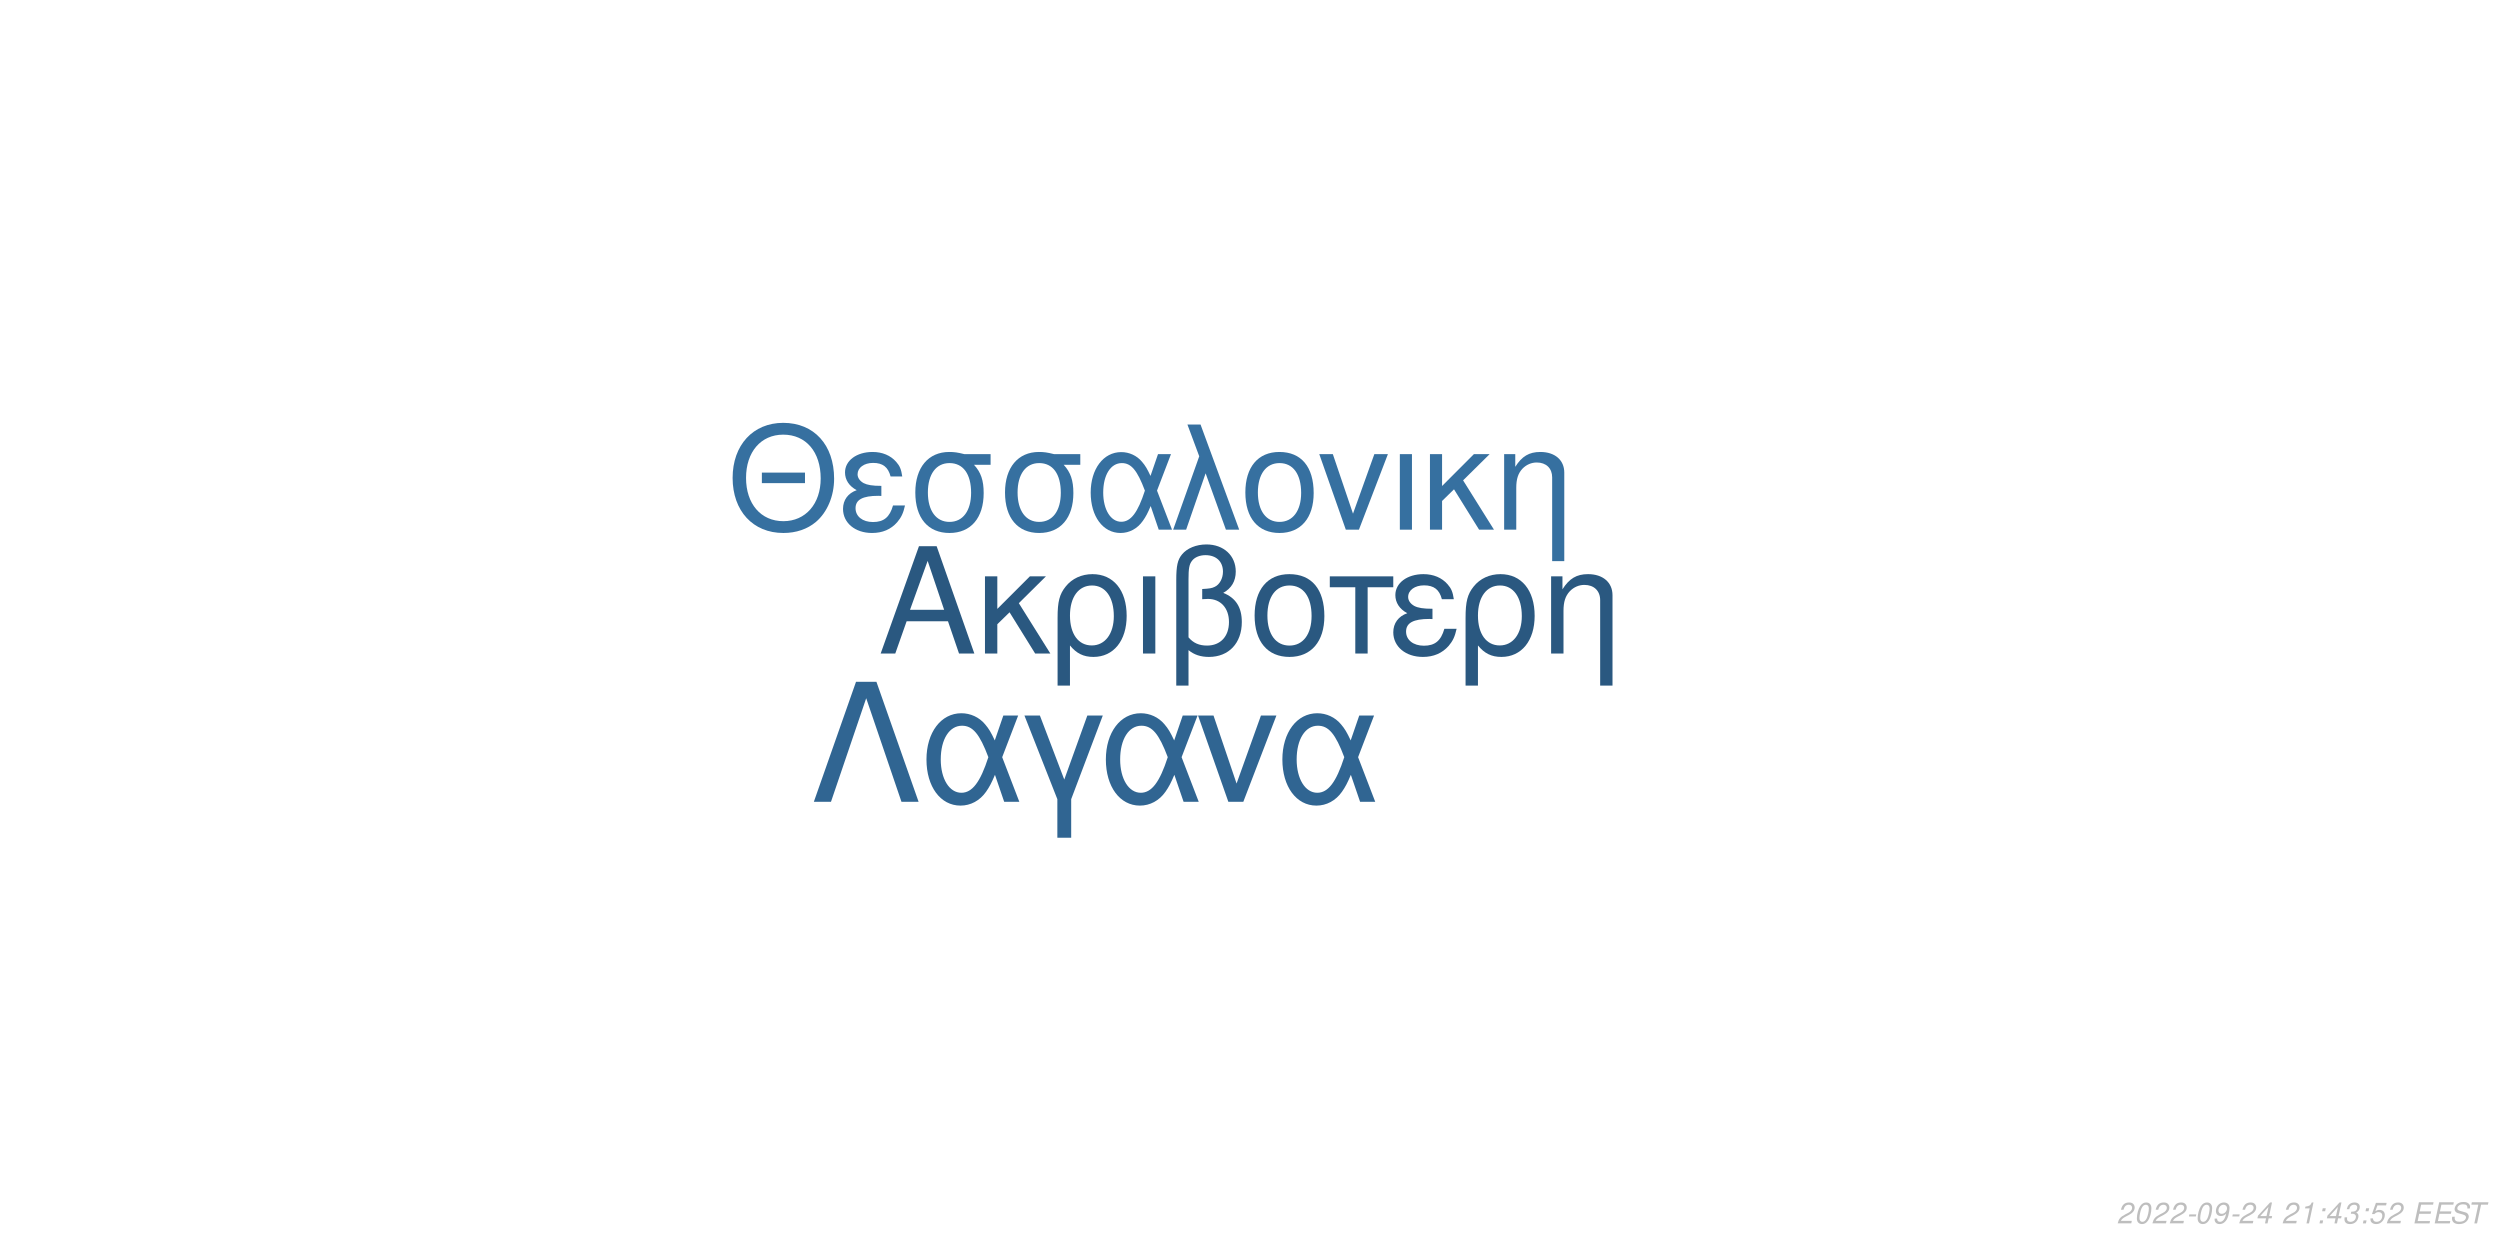
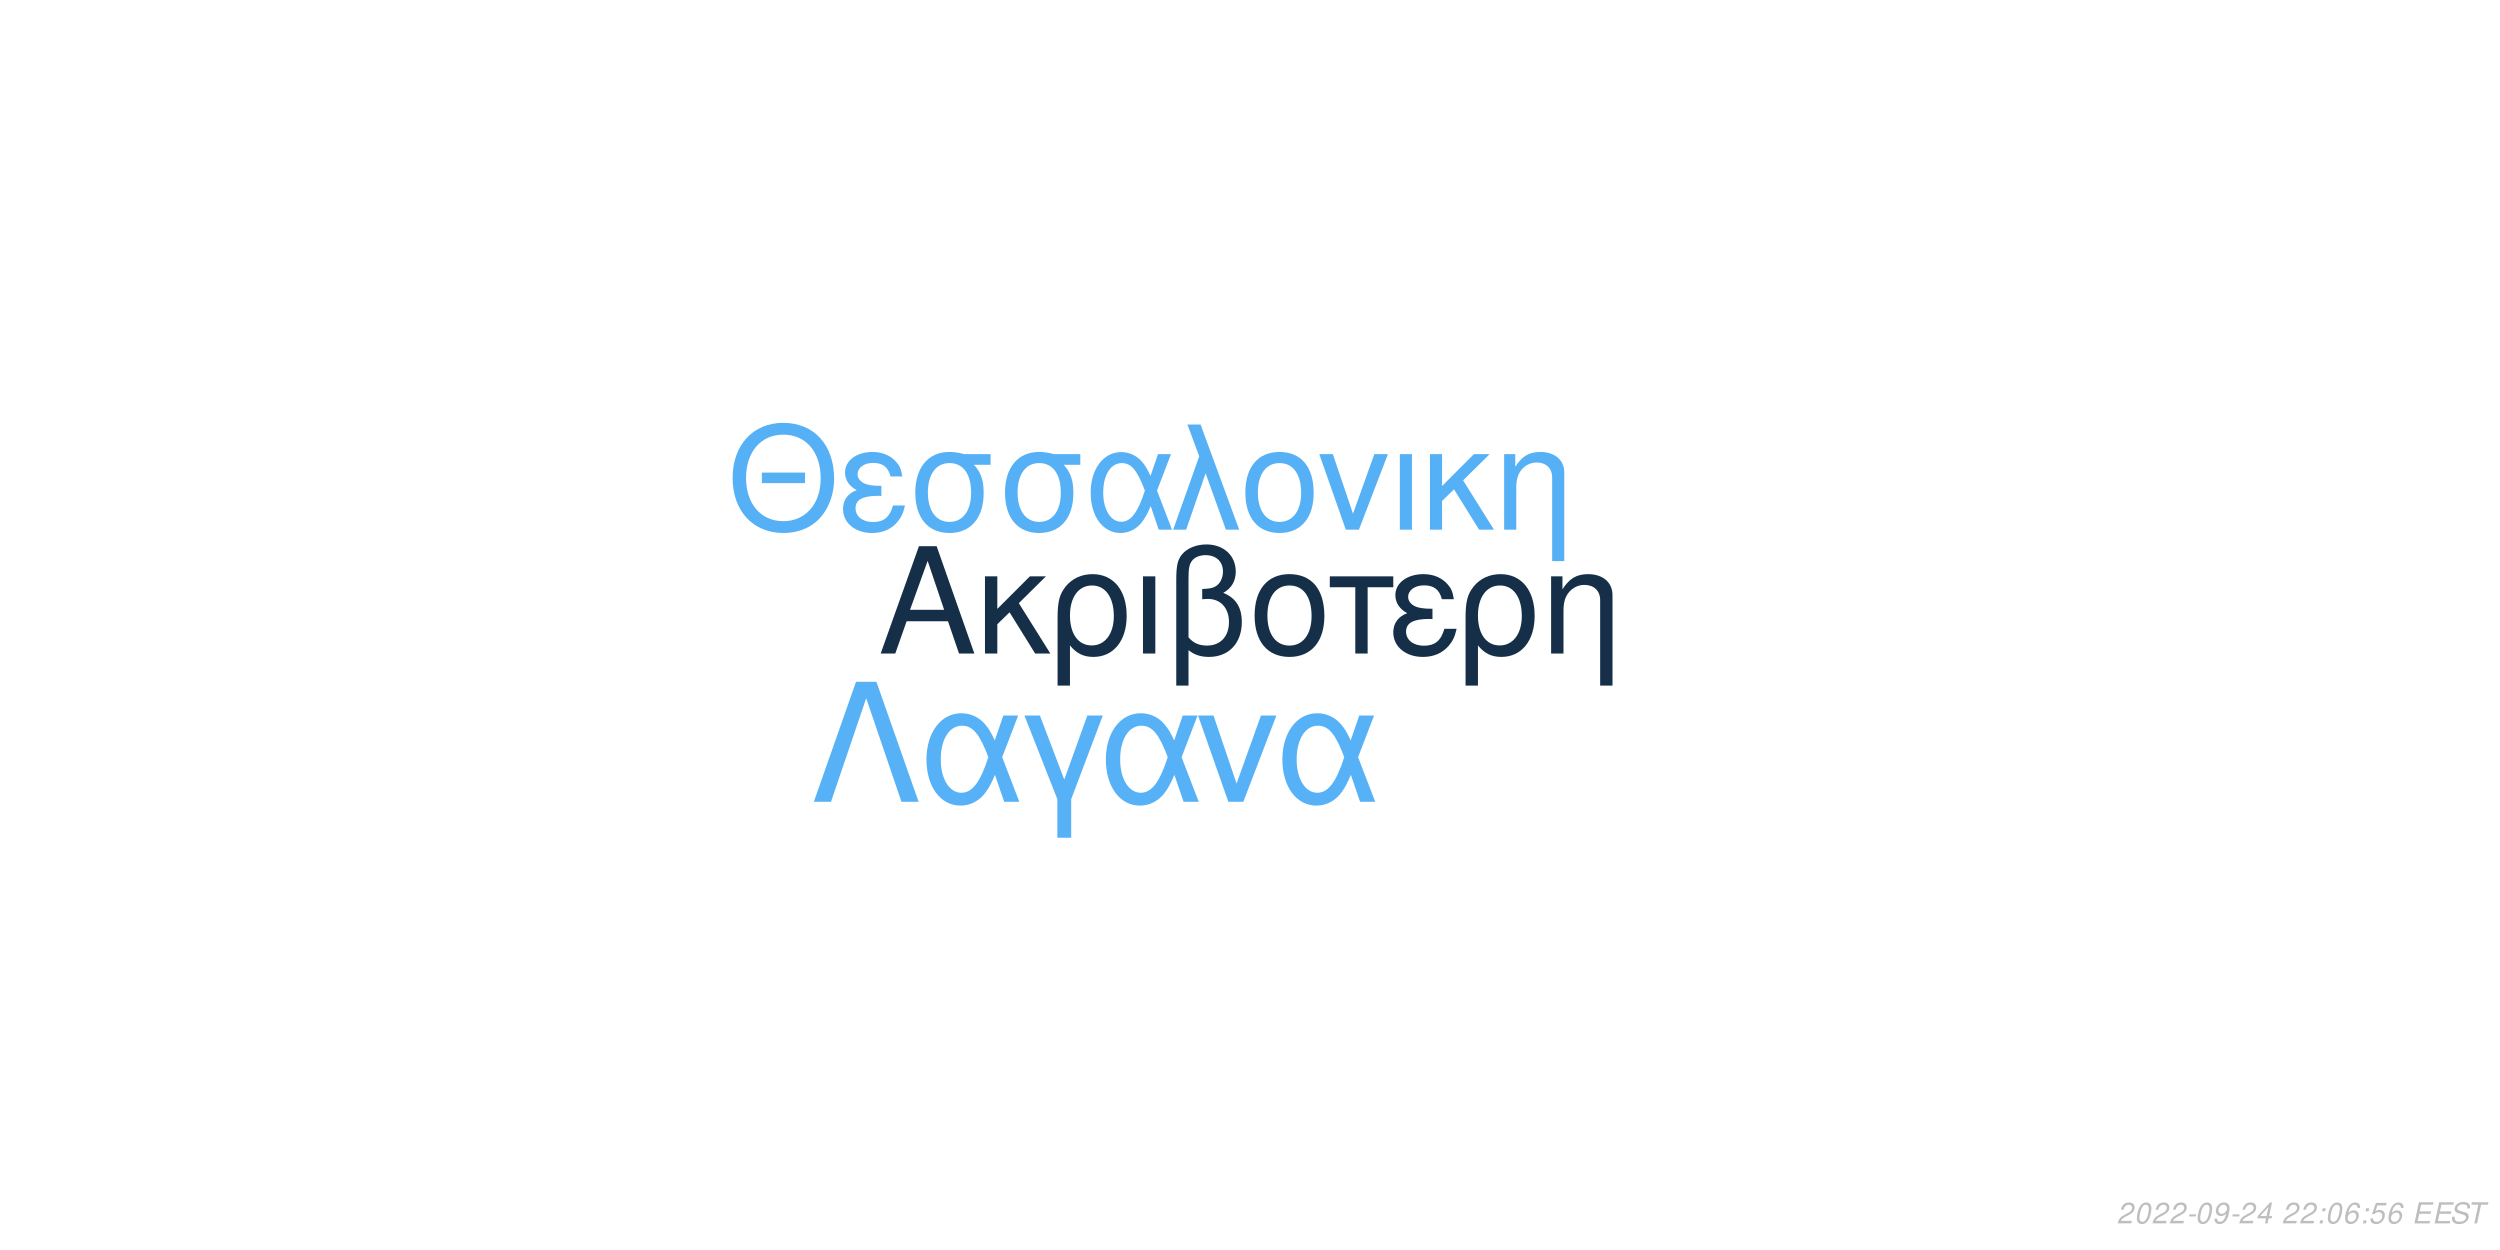
<svg xmlns="http://www.w3.org/2000/svg" xmlns:xlink="http://www.w3.org/1999/xlink" width="864pt" height="432pt" viewBox="0 0 864 432" version="1.1">
  <defs>
    <g>
      <symbol overflow="visible" id="glyph0-0">
        <path style="stroke:none;" d="" />
      </symbol>
      <symbol overflow="visible" id="glyph0-1">
        <path style="stroke:none;" d="M 24.125 -11.141 L 27.938 0 L 33.234 0 L 20.203 -37.094 L 14.094 -37.094 L 0.859 0 L 5.906 0 L 9.828 -11.141 Z M 22.797 -15.109 L 11 -15.109 L 17.094 -32.016 Z M 22.797 -15.109 " />
      </symbol>
      <symbol overflow="visible" id="glyph0-2">
        <path style="stroke:none;" d="M 7.172 -15.422 L 7.172 -26.672 L 2.906 -26.672 L 2.906 0 L 7.172 0 L 7.172 -10.125 L 11.406 -14.25 L 20.25 0 L 25.5 0 L 14.609 -17.406 L 23.969 -26.672 L 18.422 -26.672 Z M 7.172 -15.422 " />
      </symbol>
      <symbol overflow="visible" id="glyph0-3">
        <path style="stroke:none;" d="M 3 11.094 L 7.281 11.094 L 7.281 -2.797 C 9.516 -0.047 11.953 1.172 15.375 1.172 C 22.344 1.172 26.875 -4.422 26.875 -13.031 C 26.875 -21.891 22.297 -27.438 15.062 -27.438 C 11.297 -27.438 7.984 -25.906 5.797 -23.156 C 3.672 -20.516 3 -17.969 3 -12.359 Z M 14.906 -23.516 C 19.547 -23.516 22.438 -19.438 22.438 -12.922 C 22.438 -6.812 19.391 -2.797 14.812 -2.797 C 10.172 -2.797 7.281 -6.766 7.281 -13.125 C 7.281 -19.484 10.234 -23.516 14.906 -23.516 Z M 14.906 -23.516 " />
      </symbol>
      <symbol overflow="visible" id="glyph0-4">
        <path style="stroke:none;" d="M 3.516 0 L 7.781 0 L 7.781 -26.672 L 3.516 -26.672 Z M 3.516 0 " />
      </symbol>
      <symbol overflow="visible" id="glyph0-5">
        <path style="stroke:none;" d="M 4.016 11.094 L 8.25 11.094 L 8.25 -1.172 C 10.172 0.406 12.422 1.172 15.312 1.172 C 22.188 1.172 26.672 -3.609 26.672 -10.891 C 26.672 -15.984 24.578 -19.234 20.25 -20.969 C 23.109 -22.547 24.578 -25.031 24.578 -28.344 C 24.578 -33.844 20.406 -37.703 14.453 -37.703 C 10.938 -37.703 7.734 -36.391 6 -34.25 C 4.484 -32.422 4.016 -30.328 4.016 -25.391 Z M 8.25 -25.656 C 8.25 -29.359 8.5 -30.844 9.469 -32.062 C 10.375 -33.281 12.156 -34 14.094 -34 C 17.812 -34 20.156 -31.812 20.156 -28.297 C 20.156 -25.953 18.984 -23.812 17.297 -23.047 C 16.281 -22.547 15.469 -22.438 12.984 -22.297 L 12.984 -18.781 C 13.734 -18.828 14.344 -18.875 14.969 -18.875 C 19.344 -18.875 22.234 -15.719 22.234 -10.891 C 22.234 -5.906 19.281 -2.75 14.656 -2.75 C 11.953 -2.75 9.922 -3.609 8.25 -5.594 Z M 8.25 -25.656 " />
      </symbol>
      <symbol overflow="visible" id="glyph0-6">
        <path style="stroke:none;" d="M 14.094 -27.438 C 6.562 -27.438 2.094 -22.094 2.094 -13.125 C 2.094 -4.125 6.562 1.172 14.141 1.172 C 21.672 1.172 26.203 -4.172 26.203 -12.922 C 26.203 -22.188 21.828 -27.438 14.094 -27.438 Z M 14.141 -23.516 C 18.938 -23.516 21.781 -19.594 21.781 -12.984 C 21.781 -6.672 18.828 -2.75 14.141 -2.75 C 9.422 -2.75 6.516 -6.672 6.516 -13.125 C 6.516 -19.594 9.422 -23.516 14.141 -23.516 Z M 14.141 -23.516 " />
      </symbol>
      <symbol overflow="visible" id="glyph0-7">
        <path style="stroke:none;" d="M 7.891 0 L 12.156 0 L 12.156 -22.906 L 21.016 -22.906 L 21.016 -26.672 L -0.922 -26.672 L -0.922 -22.906 L 7.891 -22.906 Z M 7.891 0 " />
      </symbol>
      <symbol overflow="visible" id="glyph0-8">
        <path style="stroke:none;" d="M 14.562 -15.469 C 11.344 -15.469 9.562 -15.781 8.297 -16.438 C 6.922 -17.203 6.156 -18.328 6.156 -19.547 C 6.156 -21.891 8.453 -23.562 11.656 -23.562 C 15.062 -23.562 16.953 -22.094 17.812 -18.781 L 21.938 -18.781 C 21.578 -21.266 21.062 -22.5 19.797 -23.922 C 17.812 -26.203 14.906 -27.438 11.453 -27.438 C 5.797 -27.438 1.734 -24.375 1.734 -20.203 C 1.734 -17.609 3.156 -15.375 5.859 -13.938 C 2.797 -12.875 1.016 -10.484 1.016 -7.328 C 1.016 -2.391 5.297 1.172 11.25 1.172 C 14.969 1.172 17.906 -0.109 20.156 -2.641 C 21.578 -4.328 22.297 -5.797 22.906 -8.547 L 18.672 -8.547 C 17.5 -4.422 15.422 -2.703 11.609 -2.703 C 7.938 -2.703 5.438 -4.688 5.438 -7.578 C 5.438 -10.578 7.938 -11.953 13.484 -11.953 C 13.641 -11.953 14.094 -11.953 14.562 -11.906 Z M 14.562 -15.469 " />
      </symbol>
      <symbol overflow="visible" id="glyph0-9">
        <path style="stroke:none;" d="M 3.562 -26.672 L 3.562 0 L 7.844 0 L 7.844 -14.703 C 7.844 -17.906 8.5 -19.891 10.031 -21.531 C 11.406 -22.953 13.188 -23.719 15.062 -23.719 C 18.375 -23.719 20.516 -21.672 20.516 -18.469 L 20.516 11.094 L 24.781 11.094 L 24.781 -20.156 C 24.781 -24.578 21.469 -27.438 16.328 -27.438 C 12.359 -27.438 9.828 -25.906 7.484 -22.188 L 7.484 -26.672 Z M 3.562 -26.672 " />
      </symbol>
      <symbol overflow="visible" id="glyph1-0">
        <path style="stroke:none;" d="" />
      </symbol>
      <symbol overflow="visible" id="glyph1-1">
        <path style="stroke:none;" d="M 26.859 -19.734 L 11.953 -19.734 L 11.953 -16.094 L 26.859 -16.094 Z M 19.328 -36.922 C 8.922 -36.922 1.844 -29.25 1.844 -17.891 C 1.844 -6.484 8.875 1.141 19.391 1.141 C 23.812 1.141 27.703 -0.203 30.641 -2.688 C 34.578 -6.031 36.922 -11.656 36.922 -17.594 C 36.922 -29.297 30 -36.922 19.328 -36.922 Z M 19.328 -32.844 C 27.203 -32.844 32.281 -26.906 32.281 -17.688 C 32.281 -8.922 27.062 -2.938 19.391 -2.938 C 11.609 -2.938 6.484 -8.922 6.484 -17.891 C 6.484 -26.859 11.609 -32.844 19.328 -32.844 Z M 19.328 -32.844 " />
      </symbol>
      <symbol overflow="visible" id="glyph1-2">
        <path style="stroke:none;" d="M 14.25 -15.141 C 11.109 -15.141 9.375 -15.453 8.125 -16.094 C 6.781 -16.844 6.031 -17.938 6.031 -19.141 C 6.031 -21.422 8.266 -23.078 11.406 -23.078 C 14.75 -23.078 16.594 -21.625 17.438 -18.391 L 21.469 -18.391 C 21.125 -20.828 20.625 -22.031 19.391 -23.422 C 17.438 -25.656 14.594 -26.859 11.219 -26.859 C 5.688 -26.859 1.688 -23.875 1.688 -19.781 C 1.688 -17.234 3.094 -15.047 5.734 -13.656 C 2.734 -12.609 1 -10.266 1 -7.172 C 1 -2.344 5.188 1.141 11.016 1.141 C 14.656 1.141 17.547 -0.094 19.734 -2.594 C 21.125 -4.234 21.828 -5.688 22.422 -8.375 L 18.281 -8.375 C 17.141 -4.328 15.094 -2.641 11.359 -2.641 C 7.766 -2.641 5.328 -4.578 5.328 -7.422 C 5.328 -10.359 7.766 -11.703 13.203 -11.703 C 13.359 -11.703 13.797 -11.703 14.25 -11.656 Z M 14.25 -15.141 " />
      </symbol>
      <symbol overflow="visible" id="glyph1-3">
        <path style="stroke:none;" d="M 29 -26.109 L 19.938 -26.109 C 17.594 -26.703 16.438 -26.859 14.703 -26.859 C 7.469 -26.859 2.984 -21.469 2.984 -12.859 C 2.984 -4.031 7.375 1.141 14.797 1.141 C 22.172 1.141 26.609 -4.078 26.609 -12.656 C 26.609 -17.047 25.656 -19.828 23.266 -22.422 L 29 -22.422 Z M 14.797 -23.016 C 19.531 -23.016 22.266 -19.234 22.266 -12.75 C 22.266 -6.531 19.438 -2.688 14.797 -2.688 C 10.172 -2.688 7.328 -6.531 7.328 -12.859 C 7.328 -19.188 10.172 -23.016 14.797 -23.016 Z M 14.797 -23.016 " />
      </symbol>
      <symbol overflow="visible" id="glyph1-4">
        <path style="stroke:none;" d="M 29.344 -26.109 L 24.859 -26.109 L 22.266 -18.578 C 21.125 -21.031 20.484 -22.125 19.328 -23.469 C 17.547 -25.609 14.906 -26.812 12.156 -26.812 C 5.984 -26.812 1.594 -20.984 1.594 -12.812 C 1.594 -4.578 5.828 1.141 11.906 1.141 C 14.953 1.141 17.734 -0.344 19.625 -3.047 C 20.672 -4.531 21.281 -5.688 22.328 -8.172 L 25.109 0 L 29.703 0 L 24.516 -13.5 Z M 20.328 -13.5 C 17.891 -5.922 15.453 -2.734 12.156 -2.734 C 8.516 -2.734 5.922 -6.922 5.922 -12.812 C 5.922 -18.938 8.516 -23.016 12.359 -23.016 C 15.594 -23.016 17.688 -20.531 20.328 -13.5 Z M 20.328 -13.5 " />
      </symbol>
      <symbol overflow="visible" id="glyph1-5">
        <path style="stroke:none;" d="M 1.094 0 L 5.578 0 L 12.312 -19.484 L 19.328 0 L 23.922 0 L 10.562 -36.328 L 6.031 -36.328 L 10.109 -25.359 Z M 1.094 0 " />
      </symbol>
      <symbol overflow="visible" id="glyph1-6">
        <path style="stroke:none;" d="M 13.797 -26.859 C 6.422 -26.859 2.047 -21.625 2.047 -12.859 C 2.047 -4.031 6.422 1.141 13.859 1.141 C 21.234 1.141 25.656 -4.078 25.656 -12.656 C 25.656 -21.719 21.375 -26.859 13.797 -26.859 Z M 13.859 -23.016 C 18.531 -23.016 21.328 -19.188 21.328 -12.703 C 21.328 -6.531 18.438 -2.688 13.859 -2.688 C 9.219 -2.688 6.375 -6.531 6.375 -12.859 C 6.375 -19.188 9.219 -23.016 13.859 -23.016 Z M 13.859 -23.016 " />
      </symbol>
      <symbol overflow="visible" id="glyph1-7">
        <path style="stroke:none;" d="M 14.297 0 L 24.312 -26.109 L 19.625 -26.109 L 12.25 -5.531 L 5.281 -26.109 L 0.594 -26.109 L 9.766 0 Z M 14.297 0 " />
      </symbol>
      <symbol overflow="visible" id="glyph1-8">
        <path style="stroke:none;" d="M 3.438 0 L 7.625 0 L 7.625 -26.109 L 3.438 -26.109 Z M 3.438 0 " />
      </symbol>
      <symbol overflow="visible" id="glyph1-9">
        <path style="stroke:none;" d="M 7.031 -15.094 L 7.031 -26.109 L 2.844 -26.109 L 2.844 0 L 7.031 0 L 7.031 -9.922 L 11.156 -13.953 L 19.828 0 L 24.969 0 L 14.297 -17.047 L 23.469 -26.109 L 18.031 -26.109 Z M 7.031 -15.094 " />
      </symbol>
      <symbol overflow="visible" id="glyph1-10">
        <path style="stroke:none;" d="M 3.484 -26.109 L 3.484 0 L 7.672 0 L 7.672 -14.406 C 7.672 -17.547 8.328 -19.484 9.812 -21.078 C 11.156 -22.469 12.906 -23.219 14.75 -23.219 C 17.984 -23.219 20.078 -21.234 20.078 -18.094 L 20.078 10.859 L 24.266 10.859 L 24.266 -19.734 C 24.266 -24.062 21.031 -26.859 16 -26.859 C 12.109 -26.859 9.609 -25.359 7.328 -21.719 L 7.328 -26.109 Z M 3.484 -26.109 " />
      </symbol>
      <symbol overflow="visible" id="glyph2-0">
        <path style="stroke:none;" d="" />
      </symbol>
      <symbol overflow="visible" id="glyph2-1">
        <path style="stroke:none;" d="M 22.531 -41.484 L 15.484 -41.484 L 0.906 0 L 6.828 0 L 19 -35.797 L 31.188 0 L 37.109 0 Z M 22.531 -41.484 " />
      </symbol>
      <symbol overflow="visible" id="glyph2-2">
        <path style="stroke:none;" d="M 33.516 -29.812 L 28.391 -29.812 L 25.438 -21.219 C 24.125 -24.016 23.391 -25.266 22.078 -26.797 C 20.031 -29.25 17.016 -30.609 13.891 -30.609 C 6.828 -30.609 1.828 -23.953 1.828 -14.625 C 1.828 -5.234 6.656 1.312 13.594 1.312 C 17.078 1.312 20.266 -0.391 22.422 -3.469 C 23.609 -5.172 24.297 -6.484 25.5 -9.328 L 28.688 0 L 33.922 0 L 28 -15.422 Z M 23.219 -15.422 C 20.422 -6.766 17.641 -3.125 13.891 -3.125 C 9.734 -3.125 6.766 -7.906 6.766 -14.625 C 6.766 -21.625 9.734 -26.297 14.109 -26.297 C 17.812 -26.297 20.203 -23.453 23.219 -15.422 Z M 23.219 -15.422 " />
      </symbol>
      <symbol overflow="visible" id="glyph2-3">
        <path style="stroke:none;" d="M 12.062 12.406 L 16.844 12.406 L 16.844 -0.906 L 27.766 -29.812 L 22.422 -29.812 L 14.453 -7.688 L 6.031 -29.812 L 0.688 -29.812 L 12.062 -0.906 Z M 12.062 12.406 " />
      </symbol>
      <symbol overflow="visible" id="glyph2-4">
        <path style="stroke:none;" d="M 16.328 0 L 27.766 -29.812 L 22.422 -29.812 L 14 -6.312 L 6.031 -29.812 L 0.688 -29.812 L 11.156 0 Z M 16.328 0 " />
      </symbol>
      <symbol overflow="visible" id="glyph3-0">
        <path style="stroke:none;" d="" />
      </symbol>
      <symbol overflow="visible" id="glyph3-1">
        <path style="stroke:none;" d="M 5.234 -0.875 L 1.469 -0.875 C 1.641 -1.375 2.203 -1.891 3.109 -2.344 L 4.234 -2.938 C 5.562 -3.625 6.219 -4.469 6.219 -5.484 C 6.219 -5.938 6.062 -6.359 5.797 -6.656 C 5.469 -7.047 4.984 -7.234 4.312 -7.234 C 2.766 -7.234 1.891 -6.453 1.484 -4.734 L 2.375 -4.734 C 2.484 -5.188 2.609 -5.484 2.797 -5.75 C 3.094 -6.203 3.609 -6.453 4.188 -6.453 C 4.891 -6.453 5.344 -6.031 5.344 -5.375 C 5.344 -4.703 4.859 -4.094 4.016 -3.656 L 2.984 -3.125 C 1.234 -2.188 0.797 -1.656 0.344 -0.016 L 5.047 -0.016 Z M 5.234 -0.875 " />
      </symbol>
      <symbol overflow="visible" id="glyph3-2">
        <path style="stroke:none;" d="M 4.203 -7.234 C 3.375 -7.234 2.688 -6.812 2.125 -5.984 C 1.484 -5.047 0.984 -3.188 0.984 -1.734 C 0.984 -1.109 1.172 -0.562 1.484 -0.266 C 1.797 0.047 2.281 0.234 2.766 0.234 C 3.625 0.234 4.281 -0.156 4.859 -1.016 C 5.516 -1.953 6 -3.797 6 -5.266 C 6 -6.5 5.328 -7.234 4.203 -7.234 Z M 4.094 -6.453 C 4.734 -6.453 5.125 -5.984 5.125 -5.156 C 5.125 -4.203 4.781 -2.625 4.406 -1.812 C 3.984 -0.938 3.516 -0.547 2.875 -0.547 C 2.25 -0.547 1.875 -1.031 1.875 -1.828 C 1.875 -2.797 2.203 -4.344 2.594 -5.203 C 2.984 -6.047 3.453 -6.453 4.094 -6.453 Z M 4.094 -6.453 " />
      </symbol>
      <symbol overflow="visible" id="glyph3-3">
        <path style="stroke:none;" d="M 3.516 -3.125 L 1.125 -3.125 L 0.969 -2.406 L 3.359 -2.406 Z M 3.516 -3.125 " />
      </symbol>
      <symbol overflow="visible" id="glyph3-4">
        <path style="stroke:none;" d="M 0.844 -1.656 C 0.844 -1.547 0.844 -1.438 0.844 -1.375 C 0.844 -0.406 1.531 0.234 2.578 0.234 C 3.203 0.234 3.766 0.016 4.297 -0.438 C 4.938 -1 5.312 -1.656 5.594 -2.719 C 5.844 -3.672 6.016 -4.766 6.016 -5.375 C 6.016 -5.844 5.844 -6.328 5.547 -6.656 C 5.203 -7.031 4.703 -7.234 4.062 -7.234 C 2.516 -7.234 1.297 -5.938 1.297 -4.266 C 1.297 -3.203 1.984 -2.547 3.047 -2.547 C 3.484 -2.547 3.953 -2.672 4.281 -2.891 C 4.406 -2.984 4.547 -3.078 4.828 -3.344 C 4.438 -1.484 3.703 -0.547 2.703 -0.547 C 2.109 -0.547 1.719 -0.938 1.719 -1.547 L 1.719 -1.656 Z M 3.953 -6.453 C 4.625 -6.453 5.141 -5.953 5.141 -5.281 C 5.141 -4.188 4.312 -3.312 3.297 -3.312 C 2.594 -3.312 2.172 -3.734 2.172 -4.453 C 2.172 -5.562 2.984 -6.453 3.953 -6.453 Z M 3.953 -6.453 " />
      </symbol>
      <symbol overflow="visible" id="glyph3-5">
        <path style="stroke:none;" d="M 3.625 -1.75 L 3.266 0 L 4.141 0 L 4.516 -1.75 L 5.562 -1.75 L 5.734 -2.531 L 4.688 -2.531 L 5.688 -7.234 L 5.016 -7.234 L 0.844 -2.672 L 0.641 -1.75 Z M 3.797 -2.531 L 1.594 -2.531 L 4.469 -5.703 Z M 3.797 -2.531 " />
      </symbol>
      <symbol overflow="visible" id="glyph3-6">
        <path style="stroke:none;" d="" />
      </symbol>
      <symbol overflow="visible" id="glyph3-7">
-         <path style="stroke:none;" d="M 3.703 -5.188 L 2.594 0 L 3.469 0 L 5.016 -7.234 L 4.438 -7.234 C 3.906 -6.156 3.688 -6.016 2.234 -5.812 L 2.109 -5.188 Z M 3.703 -5.188 " />
+         <path style="stroke:none;" d="M 2.359 -1.031 L 1.312 -1.031 L 1.094 0 L 2.141 0 Z M 3.266 -5.234 L 2.219 -5.234 L 2 -4.203 L 3.047 -4.203 Z M 3.266 -5.234 " />
      </symbol>
      <symbol overflow="visible" id="glyph3-8">
-         <path style="stroke:none;" d="M 2.359 -1.031 L 1.312 -1.031 L 1.094 0 L 2.141 0 Z M 3.266 -5.234 L 2.219 -5.234 L 2 -4.203 L 3.047 -4.203 Z M 3.266 -5.234 " />
+         <path style="stroke:none;" d="M 6.125 -5.344 L 6.141 -5.625 C 6.141 -6.609 5.453 -7.234 4.391 -7.234 C 3.438 -7.234 2.641 -6.719 2.016 -5.703 C 1.422 -4.781 0.938 -2.953 0.938 -1.688 C 0.938 -0.516 1.688 0.234 2.859 0.234 C 3.703 0.234 4.438 -0.156 5 -0.875 C 5.406 -1.422 5.672 -2.156 5.672 -2.766 C 5.672 -3.812 4.969 -4.5 3.906 -4.5 C 3.234 -4.5 2.672 -4.234 2.094 -3.625 C 2.406 -5.375 3.234 -6.453 4.25 -6.453 C 4.703 -6.453 5.062 -6.234 5.172 -5.844 C 5.203 -5.719 5.234 -5.578 5.25 -5.344 Z M 3.656 -3.734 C 4.344 -3.734 4.797 -3.281 4.797 -2.625 C 4.797 -1.469 3.984 -0.547 2.984 -0.547 C 2.297 -0.547 1.812 -1.047 1.812 -1.766 C 1.812 -2.859 2.625 -3.734 3.656 -3.734 Z M 3.656 -3.734 " />
      </symbol>
      <symbol overflow="visible" id="glyph3-9">
-         <path style="stroke:none;" d="M 2.922 -3.312 C 3.125 -3.344 3.234 -3.344 3.375 -3.344 C 4.203 -3.344 4.688 -3 4.688 -2.406 C 4.688 -1.312 3.906 -0.547 2.781 -0.547 C 2.047 -0.547 1.594 -0.938 1.594 -1.562 C 1.594 -1.719 1.609 -1.844 1.656 -2.094 L 0.766 -2.094 C 0.734 -1.797 0.719 -1.641 0.719 -1.469 C 0.719 -0.375 1.406 0.234 2.641 0.234 C 3.547 0.234 4.297 -0.078 4.812 -0.656 C 5.266 -1.156 5.562 -1.875 5.562 -2.547 C 5.562 -3.125 5.344 -3.453 4.797 -3.734 C 5.641 -4.234 6.016 -4.844 6.016 -5.734 C 6.016 -6.656 5.312 -7.234 4.203 -7.234 C 3.375 -7.234 2.672 -6.938 2.188 -6.375 C 1.891 -6.031 1.703 -5.641 1.516 -4.906 L 2.391 -4.906 C 2.5 -5.359 2.594 -5.594 2.734 -5.812 C 3.047 -6.234 3.516 -6.453 4.078 -6.453 C 4.734 -6.453 5.141 -6.125 5.141 -5.578 C 5.141 -5.188 5.016 -4.797 4.797 -4.547 C 4.516 -4.234 4 -4.062 3.266 -4.062 L 3.078 -4.062 Z M 2.922 -3.312 " />
+         <path style="stroke:none;" d="M 6.297 -7.094 L 2.594 -7.094 L 1.234 -3.234 L 2.047 -3.234 C 2.656 -3.766 2.938 -3.906 3.531 -3.906 C 4.328 -3.906 4.797 -3.453 4.797 -2.688 C 4.797 -1.438 3.969 -0.547 2.828 -0.547 C 2.031 -0.547 1.609 -0.938 1.578 -1.734 L 0.703 -1.734 L 0.703 -1.516 C 0.703 -0.938 0.844 -0.547 1.188 -0.266 C 1.562 0.062 2.078 0.234 2.703 0.234 C 3.656 0.234 4.391 -0.156 4.984 -0.922 C 5.422 -1.5 5.672 -2.234 5.672 -2.953 C 5.672 -4 4.938 -4.672 3.812 -4.672 C 3.328 -4.672 2.906 -4.547 2.406 -4.234 L 3.109 -6.219 L 6.109 -6.219 Z M 6.297 -7.094 " />
      </symbol>
      <symbol overflow="visible" id="glyph3-10">
-         <path style="stroke:none;" d="M 6.297 -7.094 L 2.594 -7.094 L 1.234 -3.234 L 2.047 -3.234 C 2.656 -3.766 2.938 -3.906 3.531 -3.906 C 4.328 -3.906 4.797 -3.453 4.797 -2.688 C 4.797 -1.438 3.969 -0.547 2.828 -0.547 C 2.031 -0.547 1.609 -0.938 1.578 -1.734 L 0.703 -1.734 L 0.703 -1.516 C 0.703 -0.938 0.844 -0.547 1.188 -0.266 C 1.562 0.062 2.078 0.234 2.703 0.234 C 3.656 0.234 4.391 -0.156 4.984 -0.922 C 5.422 -1.5 5.672 -2.234 5.672 -2.953 C 5.672 -4 4.938 -4.672 3.812 -4.672 C 3.328 -4.672 2.906 -4.547 2.406 -4.234 L 3.109 -6.219 L 6.109 -6.219 Z M 6.297 -7.094 " />
+         <path style="stroke:none;" d="M 2.547 -3.312 L 6.5 -3.312 L 6.688 -4.141 L 2.719 -4.141 L 3.219 -6.469 L 7.344 -6.469 L 7.516 -7.297 L 2.453 -7.297 L 0.906 0 L 6.125 0 L 6.297 -0.812 L 2.016 -0.812 Z M 2.547 -3.312 " />
      </symbol>
      <symbol overflow="visible" id="glyph3-11">
-         <path style="stroke:none;" d="M 2.547 -3.312 L 6.5 -3.312 L 6.688 -4.141 L 2.719 -4.141 L 3.219 -6.469 L 7.344 -6.469 L 7.516 -7.297 L 2.453 -7.297 L 0.906 0 L 6.125 0 L 6.297 -0.812 L 2.016 -0.812 Z M 2.547 -3.312 " />
+         <path style="stroke:none;" d="M 7.062 -5.156 C 7.125 -5.438 7.141 -5.562 7.141 -5.703 C 7.141 -6.156 6.938 -6.594 6.594 -6.891 C 6.188 -7.25 5.656 -7.406 4.875 -7.406 C 3.844 -7.406 3.047 -7.125 2.5 -6.562 C 2.094 -6.141 1.781 -5.438 1.781 -4.922 C 1.781 -4.297 2.219 -3.766 2.891 -3.562 L 4.594 -3.094 C 5.406 -2.859 5.734 -2.578 5.734 -2.094 C 5.734 -1.781 5.547 -1.406 5.266 -1.141 C 4.844 -0.766 4.266 -0.578 3.453 -0.578 C 2.328 -0.578 1.812 -0.984 1.812 -1.906 C 1.812 -2.047 1.812 -2.125 1.844 -2.312 L 0.984 -2.312 C 0.906 -2.062 0.891 -1.906 0.891 -1.688 C 0.891 -0.484 1.797 0.234 3.297 0.234 C 4.359 0.234 5.234 -0.062 5.812 -0.609 C 6.344 -1.078 6.688 -1.797 6.688 -2.375 C 6.688 -2.641 6.609 -2.906 6.453 -3.156 C 6.234 -3.5 5.938 -3.703 5.469 -3.828 L 3.75 -4.312 C 2.984 -4.547 2.734 -4.734 2.734 -5.188 C 2.734 -5.547 2.875 -5.844 3.188 -6.109 C 3.547 -6.438 4.031 -6.594 4.703 -6.594 C 5.266 -6.594 5.688 -6.484 5.906 -6.297 C 6.094 -6.125 6.219 -5.797 6.219 -5.516 C 6.219 -5.422 6.203 -5.344 6.188 -5.156 Z M 7.062 -5.156 " />
      </symbol>
      <symbol overflow="visible" id="glyph3-12">
-         <path style="stroke:none;" d="M 7.062 -5.156 C 7.125 -5.438 7.141 -5.562 7.141 -5.703 C 7.141 -6.156 6.938 -6.594 6.594 -6.891 C 6.188 -7.25 5.656 -7.406 4.875 -7.406 C 3.844 -7.406 3.047 -7.125 2.5 -6.562 C 2.094 -6.141 1.781 -5.438 1.781 -4.922 C 1.781 -4.297 2.219 -3.766 2.891 -3.562 L 4.594 -3.094 C 5.406 -2.859 5.734 -2.578 5.734 -2.094 C 5.734 -1.781 5.547 -1.406 5.266 -1.141 C 4.844 -0.766 4.266 -0.578 3.453 -0.578 C 2.328 -0.578 1.812 -0.984 1.812 -1.906 C 1.812 -2.047 1.812 -2.125 1.844 -2.312 L 0.984 -2.312 C 0.906 -2.062 0.891 -1.906 0.891 -1.688 C 0.891 -0.484 1.797 0.234 3.297 0.234 C 4.359 0.234 5.234 -0.062 5.812 -0.609 C 6.344 -1.078 6.688 -1.797 6.688 -2.375 C 6.688 -2.641 6.609 -2.906 6.453 -3.156 C 6.234 -3.5 5.938 -3.703 5.469 -3.828 L 3.75 -4.312 C 2.984 -4.547 2.734 -4.734 2.734 -5.188 C 2.734 -5.547 2.875 -5.844 3.188 -6.109 C 3.547 -6.438 4.031 -6.594 4.703 -6.594 C 5.266 -6.594 5.688 -6.484 5.906 -6.297 C 6.094 -6.125 6.219 -5.797 6.219 -5.516 C 6.219 -5.422 6.203 -5.344 6.188 -5.156 Z M 7.062 -5.156 " />
-       </symbol>
-       <symbol overflow="visible" id="glyph3-13">
        <path style="stroke:none;" d="M 4.938 -6.469 L 7.312 -6.469 L 7.484 -7.297 L 1.75 -7.297 L 1.578 -6.469 L 3.984 -6.469 L 2.609 0 L 3.547 0 Z M 4.938 -6.469 " />
      </symbol>
    </g>
  </defs>
  <g id="surface1">
    <rect x="0" y="0" width="864" height="432" style="fill:rgb(100%,100%,100%);fill-opacity:1;stroke:none;" />
-     <g style="fill:rgb(16.471%,34.51%,50.196%);fill-opacity:1;">
+     <g style="fill:rgb(8.235%,18.431%,28.235%);fill-opacity:1;">
      <use xlink:href="#glyph0-1" x="303.5" y="225.861" />
      <use xlink:href="#glyph0-2" x="337.5" y="225.861" />
      <use xlink:href="#glyph0-3" x="362.5" y="225.861" />
      <use xlink:href="#glyph0-4" x="391.5" y="225.861" />
      <use xlink:href="#glyph0-5" x="402.5" y="225.861" />
      <use xlink:href="#glyph0-6" x="431.5" y="225.861" />
      <use xlink:href="#glyph0-7" x="460.5" y="225.861" />
      <use xlink:href="#glyph0-8" x="480.5" y="225.861" />
      <use xlink:href="#glyph0-3" x="503.5" y="225.861" />
      <use xlink:href="#glyph0-9" x="532.5" y="225.861" />
    </g>
-     <g style="fill:rgb(21.176%,43.922%,62.745%);fill-opacity:1;">
+     <g style="fill:rgb(33.333%,69.02%,96.471%);fill-opacity:1;">
      <use xlink:href="#glyph1-1" x="251.348" y="183.058" />
      <use xlink:href="#glyph1-2" x="290.348" y="183.058" />
      <use xlink:href="#glyph1-3" x="313.348" y="183.058" />
      <use xlink:href="#glyph1-3" x="344.348" y="183.058" />
      <use xlink:href="#glyph1-4" x="375.348" y="183.058" />
      <use xlink:href="#glyph1-5" x="404.348" y="183.058" />
      <use xlink:href="#glyph1-6" x="428.348" y="183.058" />
      <use xlink:href="#glyph1-7" x="455.348" y="183.058" />
      <use xlink:href="#glyph1-8" x="480.348" y="183.058" />
      <use xlink:href="#glyph1-9" x="491.348" y="183.058" />
      <use xlink:href="#glyph1-10" x="516.348" y="183.058" />
    </g>
-     <g style="fill:rgb(18.824%,39.608%,57.255%);fill-opacity:1;">
+     <g style="fill:rgb(33.725%,69.412%,96.863%);fill-opacity:1;">
      <use xlink:href="#glyph2-1" x="280.359" y="277.105" />
      <use xlink:href="#glyph2-2" x="318.359" y="277.105" />
      <use xlink:href="#glyph2-3" x="353.359" y="277.105" />
      <use xlink:href="#glyph2-2" x="380.359" y="277.105" />
      <use xlink:href="#glyph2-4" x="413.359" y="277.105" />
      <use xlink:href="#glyph2-2" x="441.359" y="277.105" />
    </g>
    <g style="fill:rgb(74.51%,74.51%,74.51%);fill-opacity:1;">
      <use xlink:href="#glyph3-1" x="731.52" y="422.81" />
      <use xlink:href="#glyph3-2" x="737.52" y="422.81" />
      <use xlink:href="#glyph3-1" x="743.52" y="422.81" />
      <use xlink:href="#glyph3-1" x="749.52" y="422.81" />
      <use xlink:href="#glyph3-3" x="755.52" y="422.81" />
      <use xlink:href="#glyph3-2" x="758.52" y="422.81" />
      <use xlink:href="#glyph3-4" x="764.52" y="422.81" />
      <use xlink:href="#glyph3-3" x="770.52" y="422.81" />
      <use xlink:href="#glyph3-1" x="773.52" y="422.81" />
      <use xlink:href="#glyph3-5" x="779.52" y="422.81" />
      <use xlink:href="#glyph3-6" x="785.52" y="422.81" />
      <use xlink:href="#glyph3-1" x="788.52" y="422.81" />
-       <use xlink:href="#glyph3-7" x="794.52" y="422.81" />
-       <use xlink:href="#glyph3-8" x="800.52" y="422.81" />
-       <use xlink:href="#glyph3-5" x="803.52" y="422.81" />
-       <use xlink:href="#glyph3-9" x="809.52" y="422.81" />
-       <use xlink:href="#glyph3-8" x="815.52" y="422.81" />
-       <use xlink:href="#glyph3-10" x="818.52" y="422.81" />
-       <use xlink:href="#glyph3-1" x="824.52" y="422.81" />
+       <use xlink:href="#glyph3-1" x="794.52" y="422.81" />
+       <use xlink:href="#glyph3-7" x="800.52" y="422.81" />
+       <use xlink:href="#glyph3-2" x="803.52" y="422.81" />
+       <use xlink:href="#glyph3-8" x="809.52" y="422.81" />
+       <use xlink:href="#glyph3-7" x="815.52" y="422.81" />
+       <use xlink:href="#glyph3-9" x="818.52" y="422.81" />
+       <use xlink:href="#glyph3-8" x="824.52" y="422.81" />
      <use xlink:href="#glyph3-6" x="830.52" y="422.81" />
-       <use xlink:href="#glyph3-11" x="833.52" y="422.81" />
-       <use xlink:href="#glyph3-11" x="840.52" y="422.81" />
-       <use xlink:href="#glyph3-12" x="846.52" y="422.81" />
-       <use xlink:href="#glyph3-13" x="852.52" y="422.81" />
+       <use xlink:href="#glyph3-10" x="833.52" y="422.81" />
+       <use xlink:href="#glyph3-10" x="840.52" y="422.81" />
+       <use xlink:href="#glyph3-11" x="846.52" y="422.81" />
+       <use xlink:href="#glyph3-12" x="852.52" y="422.81" />
    </g>
  </g>
</svg>
